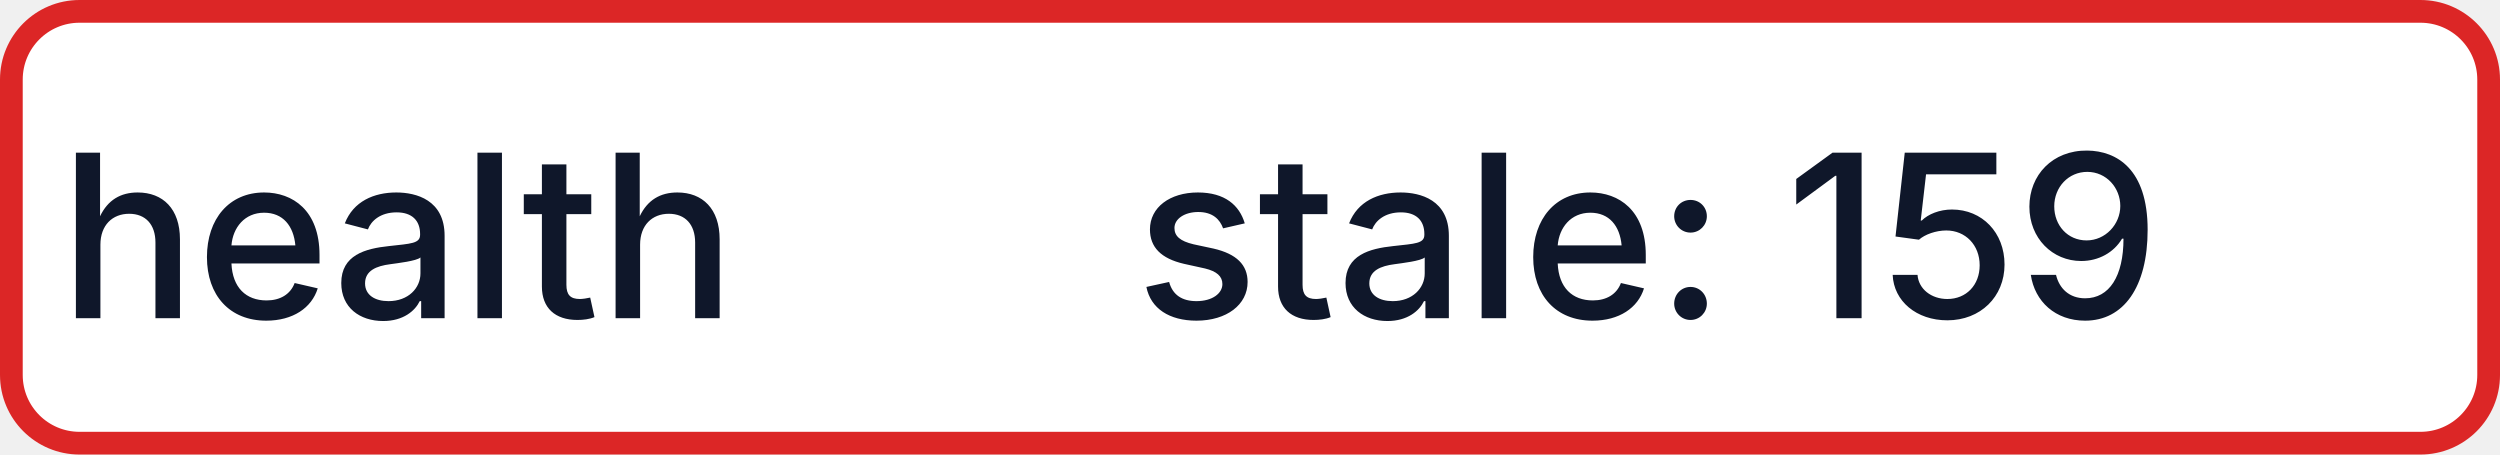
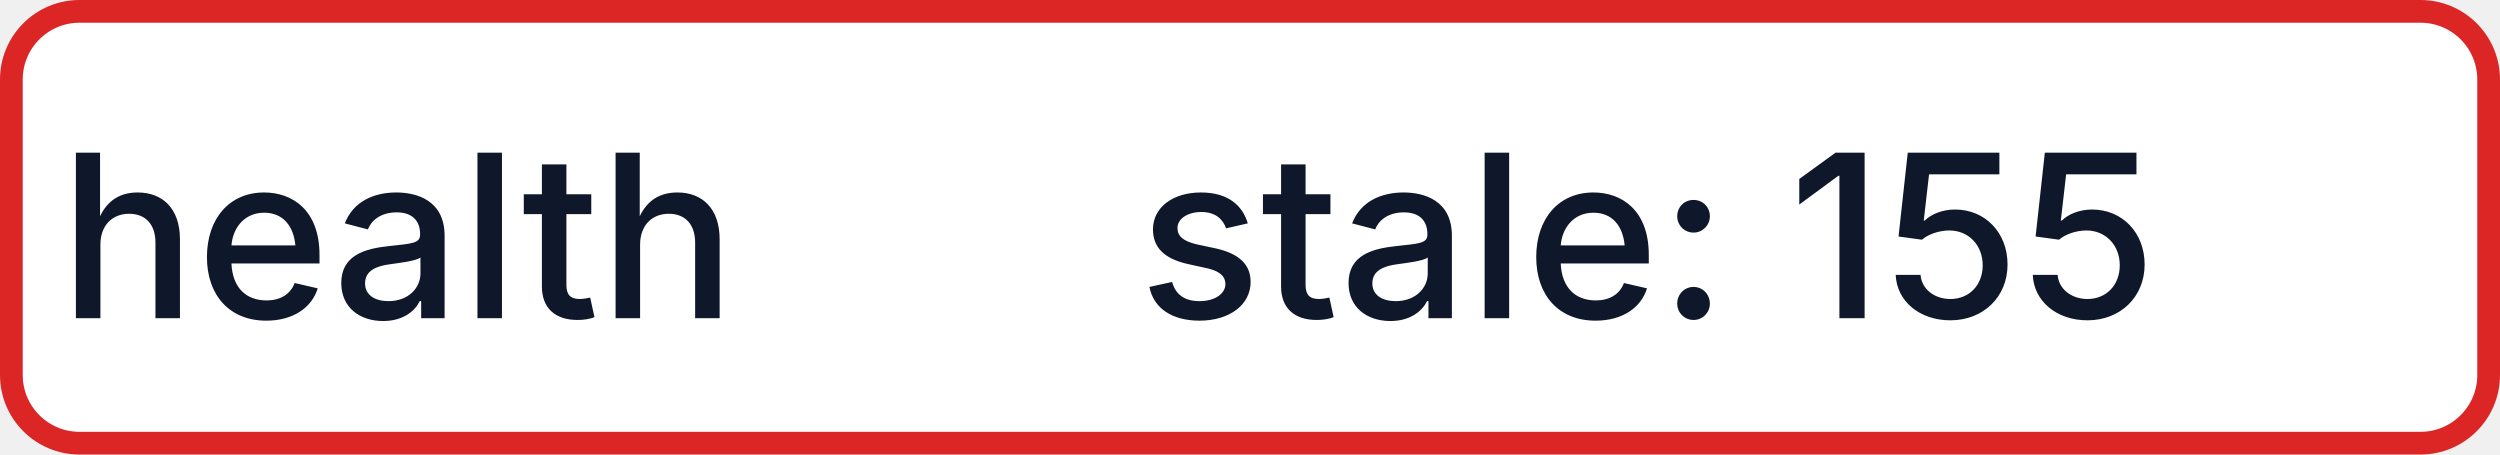
- <svg xmlns="http://www.w3.org/2000/svg" width="110" height="20" role="img" aria-label="health: stale: 159">
+ <svg xmlns="http://www.w3.org/2000/svg" width="110" height="20" role="img" aria-label="health: stale: 155">
  <rect x="0.5" y="0.5" width="109" height="19" rx="3" fill="#FFFFFF" stroke="#DC2626" stroke-width="1" />
  <g fill="#0F172A" text-anchor="middle" font-family="-apple-system,BlinkMacSystemFont,Segoe UI,sans-serif" font-size="10" font-weight="500">
    <text x="17.5" y="14">health</text>
-     <text x="72.5" y="14" textLength="68" lengthAdjust="spacingAndGlyphs">stale: 159</text>
+     <text x="72.5" y="14" textLength="68" lengthAdjust="spacingAndGlyphs">stale: 155</text>
  </g>
</svg>
